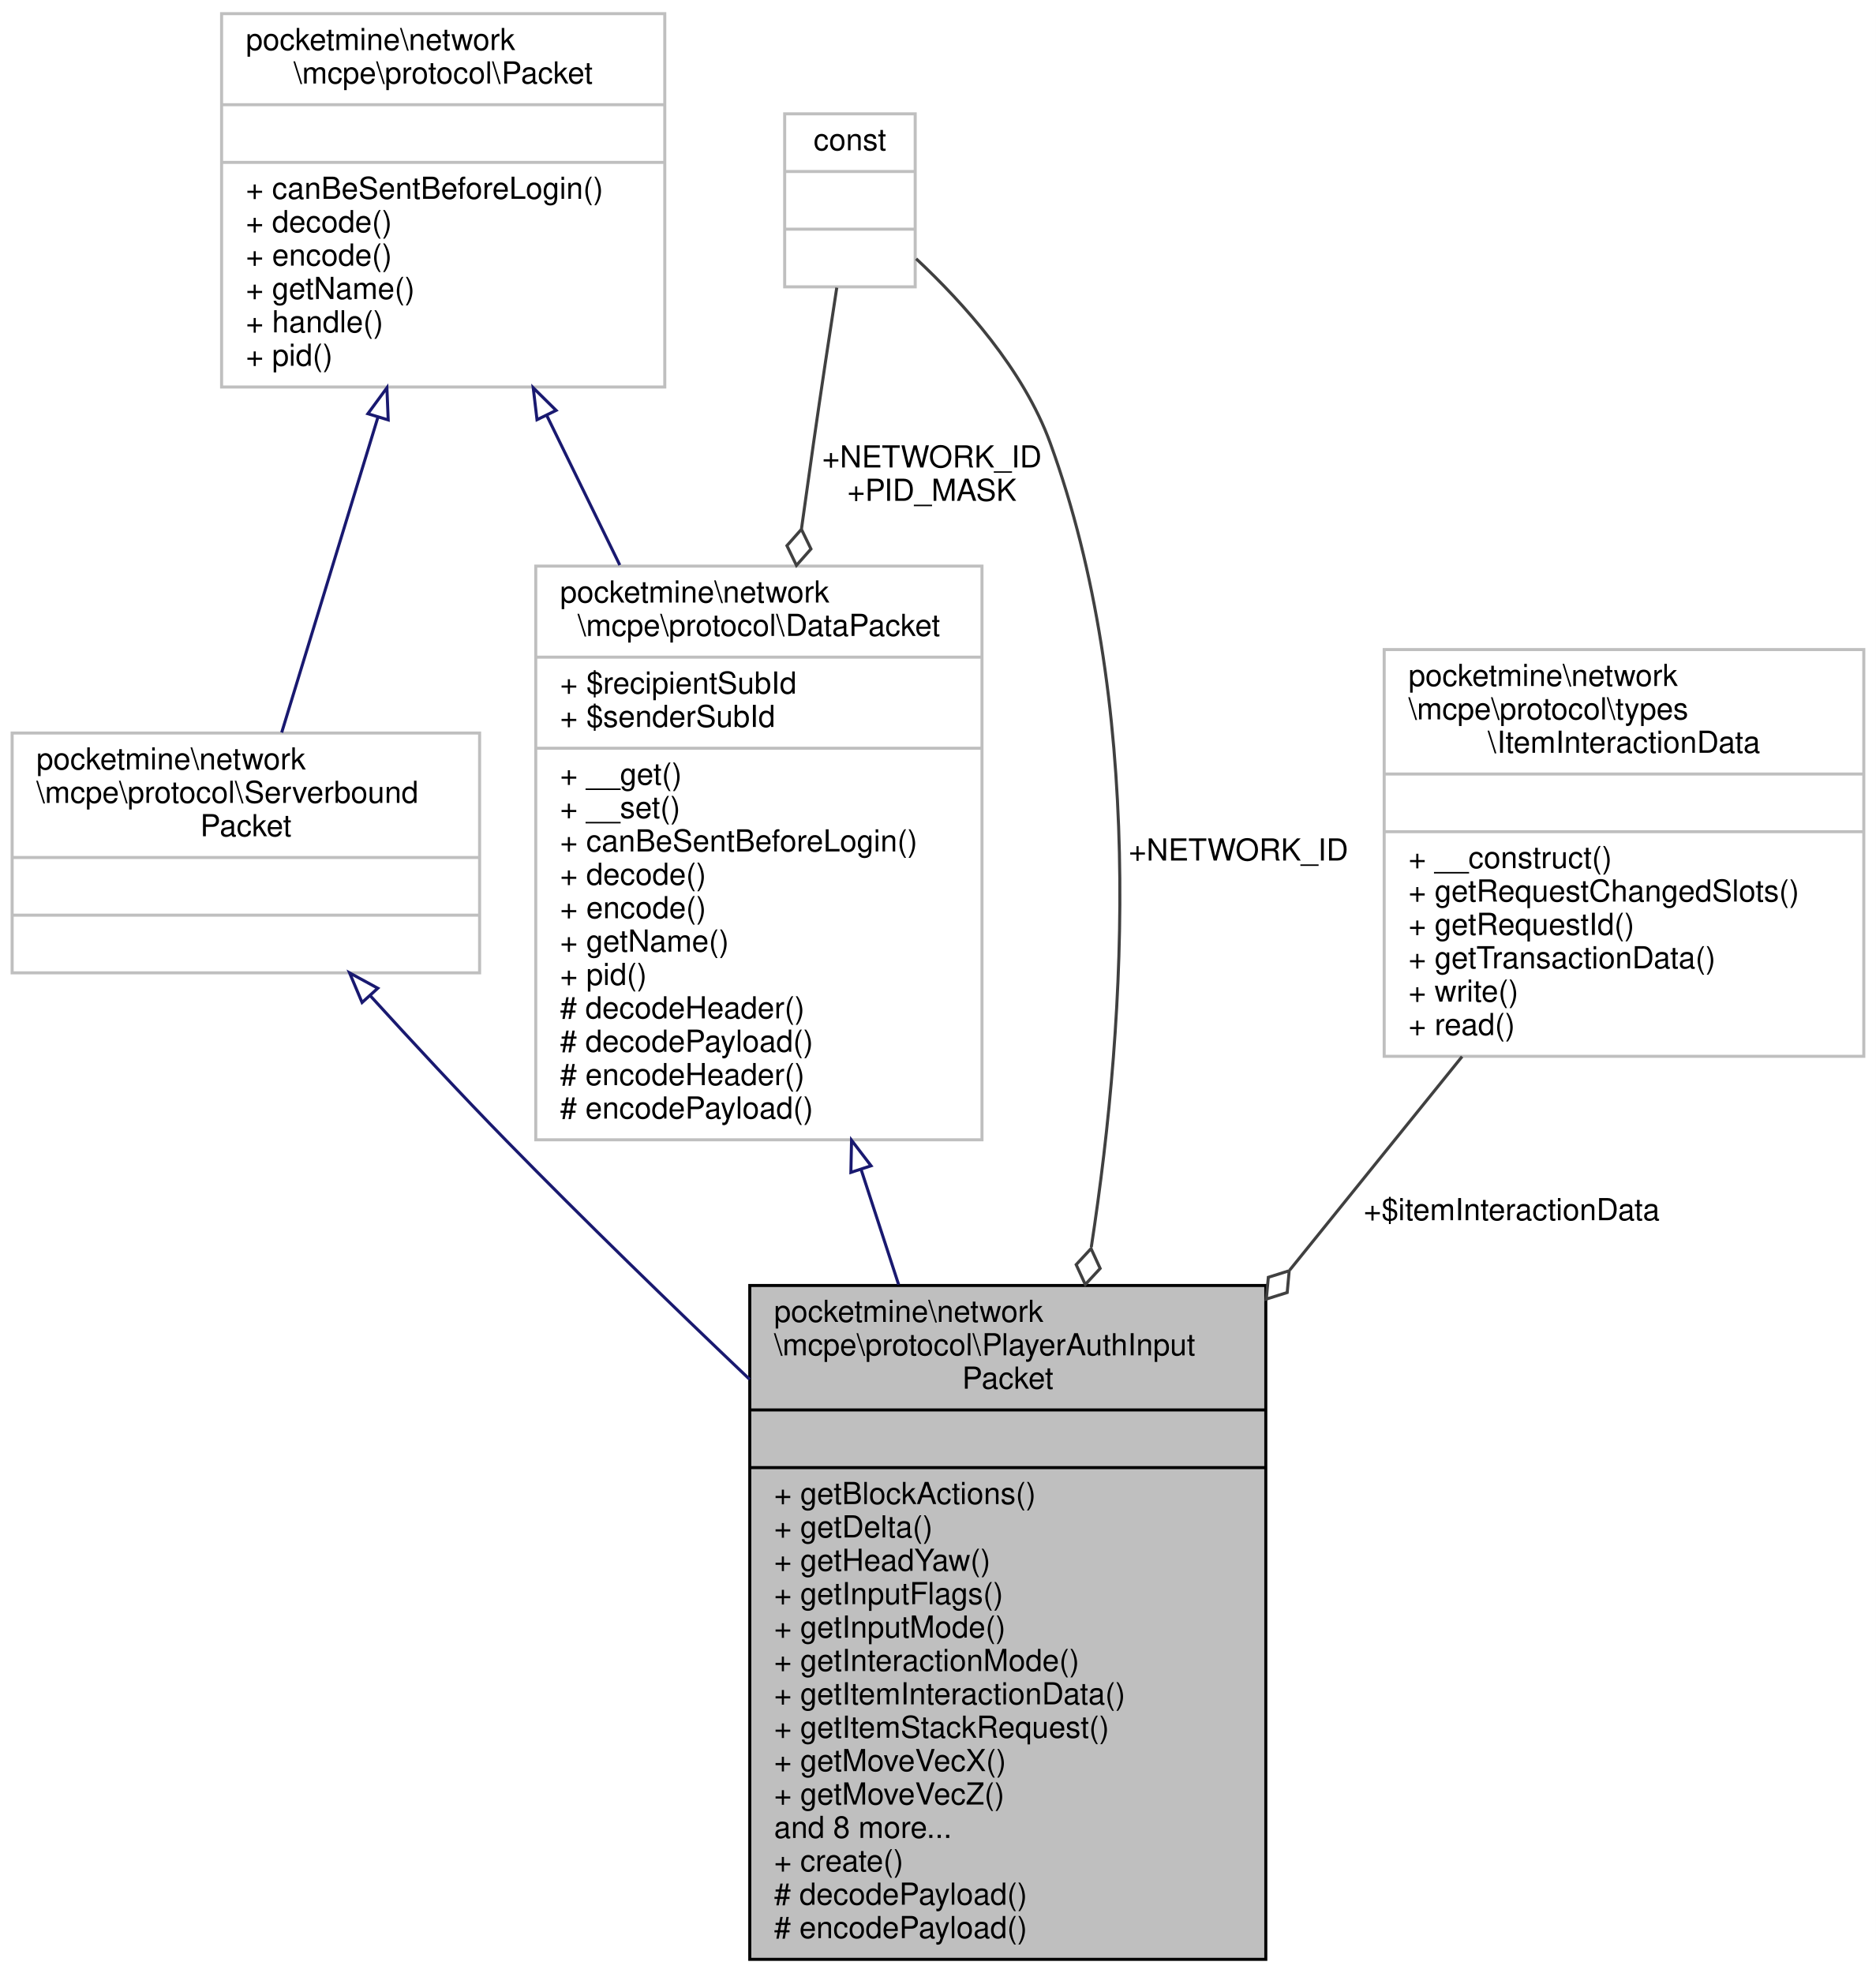
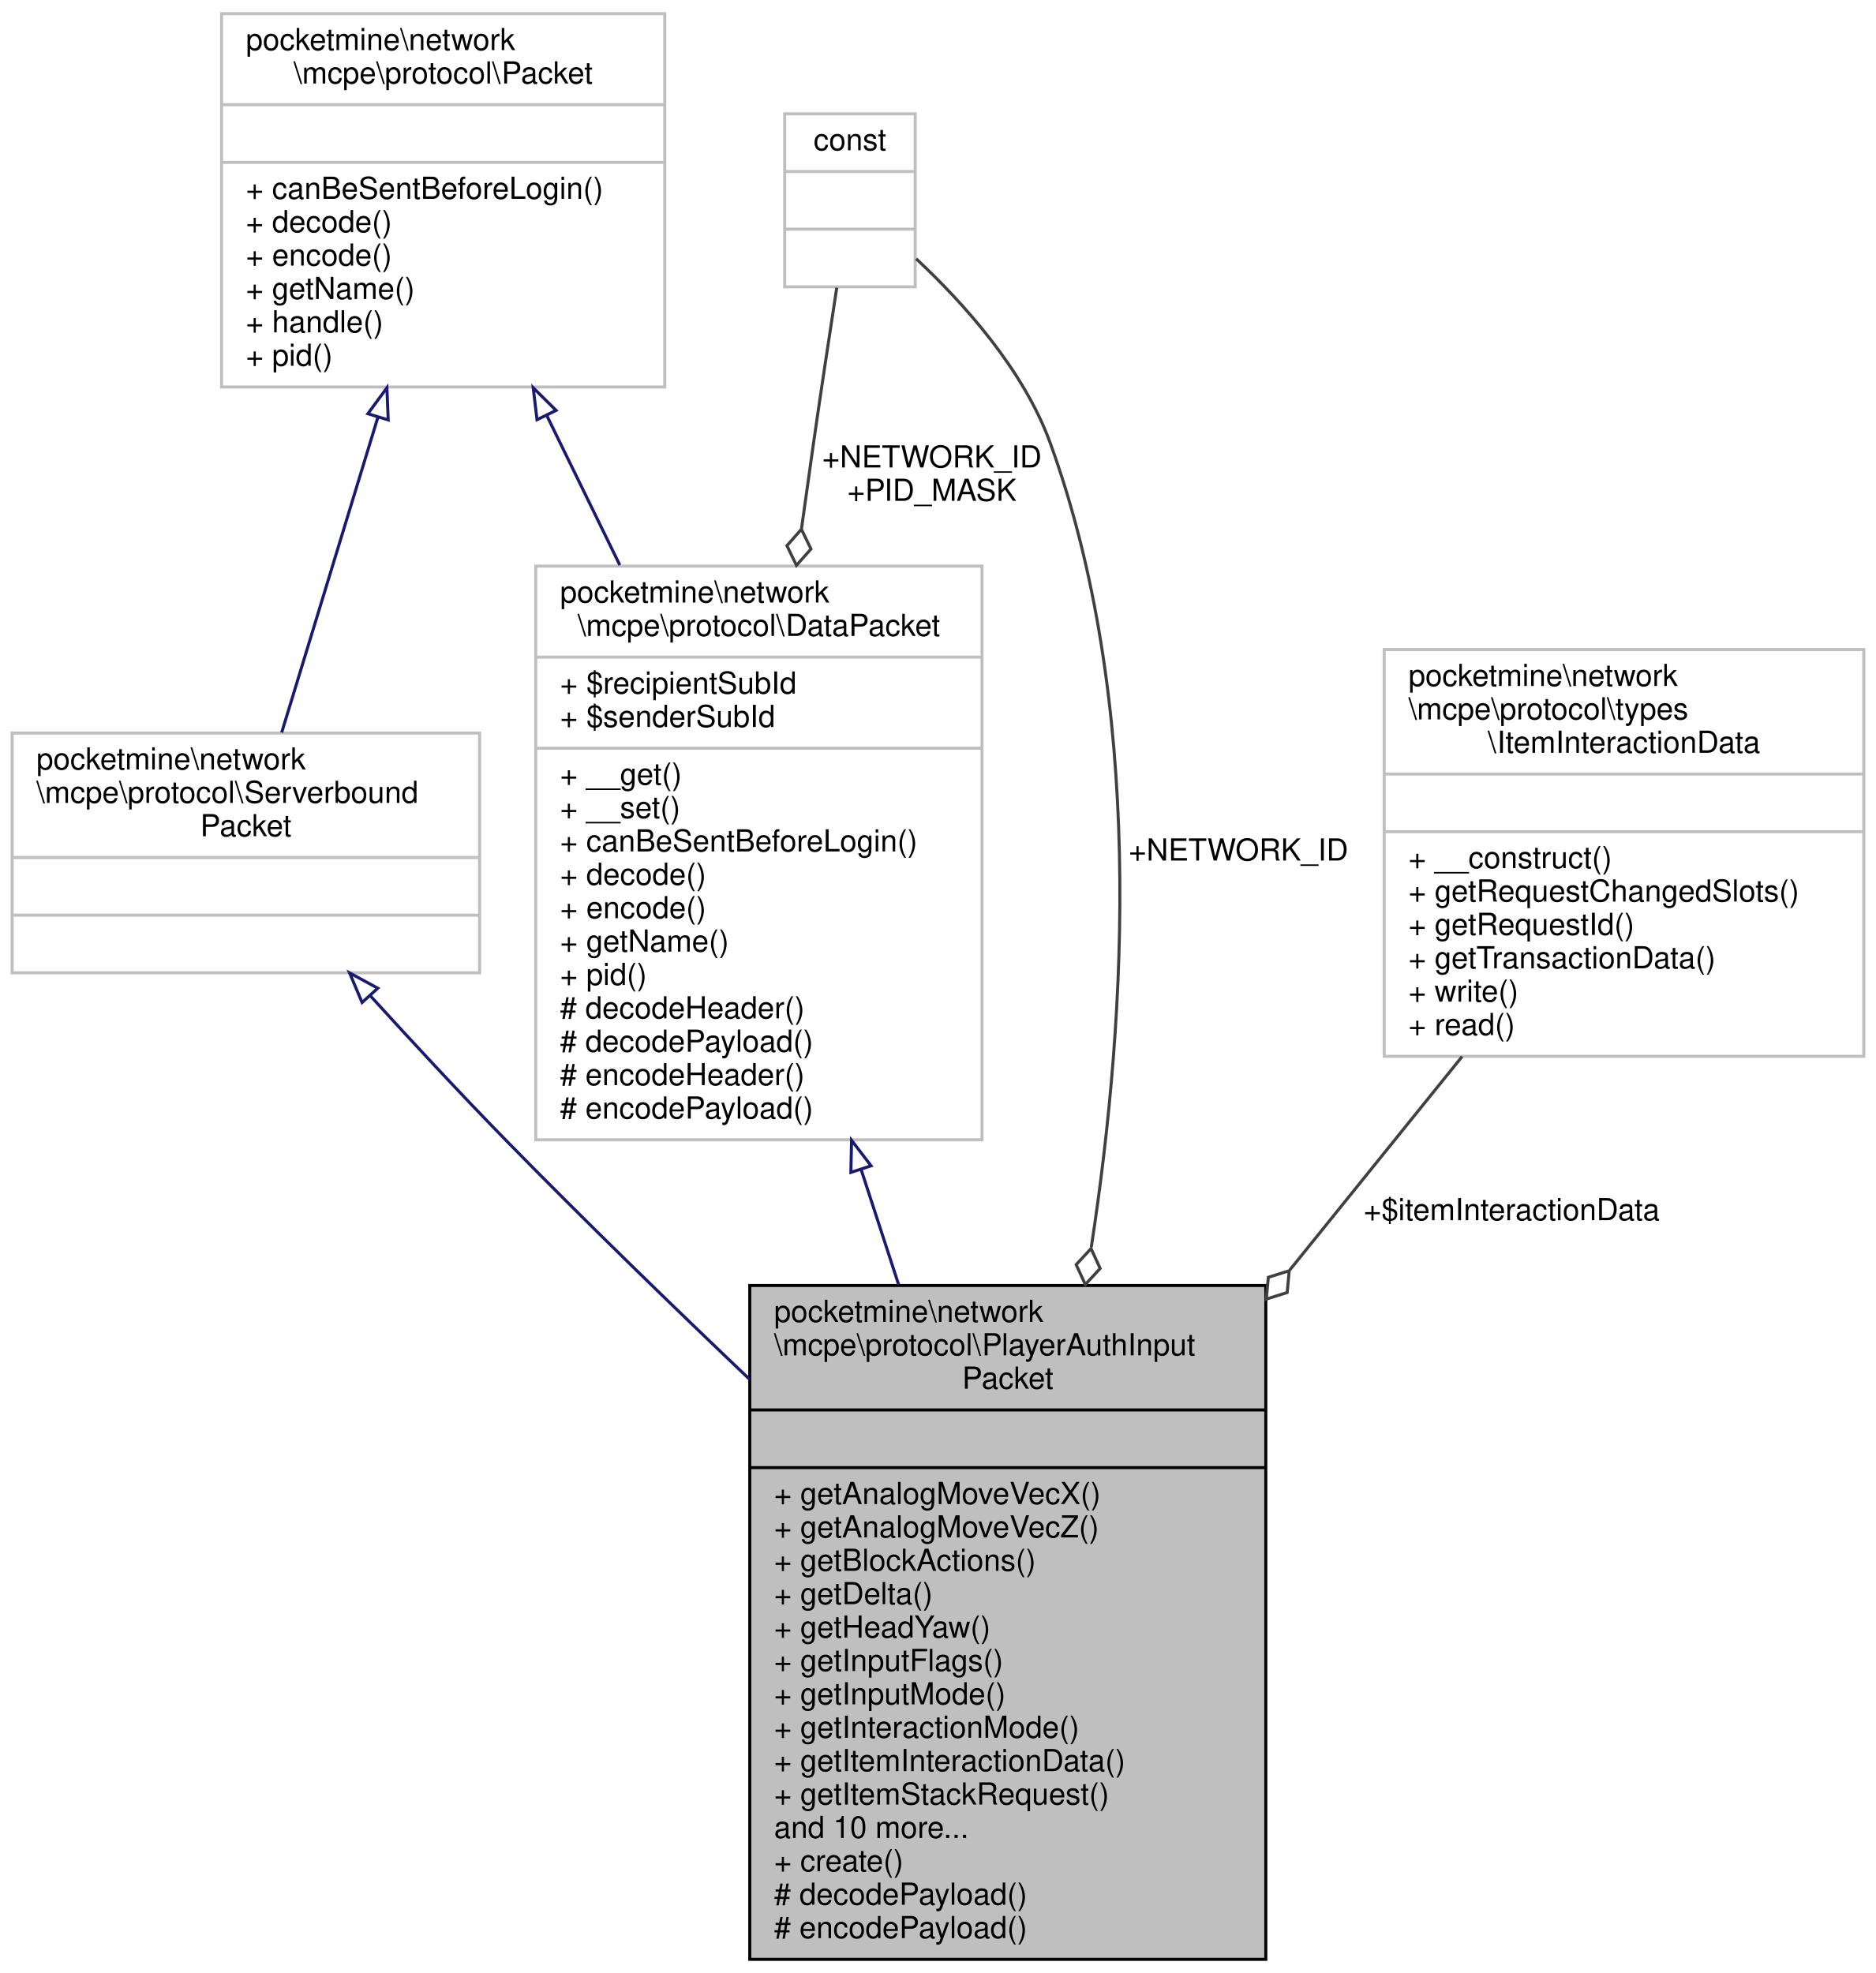
<svg xmlns="http://www.w3.org/2000/svg" xmlns:xlink="http://www.w3.org/1999/xlink" width="618pt" height="650pt" viewBox="0.00 0.00 618.00 650.00">
  <g id="graph0" class="graph" transform="scale(1 1) rotate(0) translate(4 646)">
    <polygon fill="white" stroke="transparent" points="-4,4 -4,-646 614,-646 614,4 -4,4" />
    <g id="node1" class="node">
      <g id="a_node1">
        <a xlink:title=" ">
          <polygon fill="#bfbfbf" stroke="black" points="243,-0.5 243,-222.5 413,-222.5 413,-0.5 243,-0.5" />
          <text text-anchor="start" x="251" y="-210.5" font-family="Helvetica,sans-Serif" font-size="10.00">pocketmine\network</text>
          <text text-anchor="start" x="251" y="-199.5" font-family="Helvetica,sans-Serif" font-size="10.00">\mcpe\protocol\PlayerAuthInput</text>
          <text text-anchor="middle" x="328" y="-188.5" font-family="Helvetica,sans-Serif" font-size="10.00">Packet</text>
          <polyline fill="none" stroke="black" points="243,-181.5 413,-181.5 " />
          <text text-anchor="middle" x="328" y="-169.5" font-family="Helvetica,sans-Serif" font-size="10.00"> </text>
          <polyline fill="none" stroke="black" points="243,-162.5 413,-162.5 " />
-           <text text-anchor="start" x="251" y="-150.5" font-family="Helvetica,sans-Serif" font-size="10.00">+ getBlockActions()</text>
-           <text text-anchor="start" x="251" y="-139.5" font-family="Helvetica,sans-Serif" font-size="10.00">+ getDelta()</text>
-           <text text-anchor="start" x="251" y="-128.5" font-family="Helvetica,sans-Serif" font-size="10.00">+ getHeadYaw()</text>
-           <text text-anchor="start" x="251" y="-117.5" font-family="Helvetica,sans-Serif" font-size="10.00">+ getInputFlags()</text>
-           <text text-anchor="start" x="251" y="-106.5" font-family="Helvetica,sans-Serif" font-size="10.00">+ getInputMode()</text>
-           <text text-anchor="start" x="251" y="-95.5" font-family="Helvetica,sans-Serif" font-size="10.00">+ getInteractionMode()</text>
-           <text text-anchor="start" x="251" y="-84.5" font-family="Helvetica,sans-Serif" font-size="10.00">+ getItemInteractionData()</text>
-           <text text-anchor="start" x="251" y="-73.5" font-family="Helvetica,sans-Serif" font-size="10.00">+ getItemStackRequest()</text>
-           <text text-anchor="start" x="251" y="-62.5" font-family="Helvetica,sans-Serif" font-size="10.00">+ getMoveVecX()</text>
-           <text text-anchor="start" x="251" y="-51.5" font-family="Helvetica,sans-Serif" font-size="10.00">+ getMoveVecZ()</text>
-           <text text-anchor="start" x="251" y="-40.5" font-family="Helvetica,sans-Serif" font-size="10.00">and 8 more...</text>
+           <text text-anchor="start" x="251" y="-150.5" font-family="Helvetica,sans-Serif" font-size="10.00">+ getAnalogMoveVecX()</text>
+           <text text-anchor="start" x="251" y="-139.5" font-family="Helvetica,sans-Serif" font-size="10.00">+ getAnalogMoveVecZ()</text>
+           <text text-anchor="start" x="251" y="-128.5" font-family="Helvetica,sans-Serif" font-size="10.00">+ getBlockActions()</text>
+           <text text-anchor="start" x="251" y="-117.5" font-family="Helvetica,sans-Serif" font-size="10.00">+ getDelta()</text>
+           <text text-anchor="start" x="251" y="-106.5" font-family="Helvetica,sans-Serif" font-size="10.00">+ getHeadYaw()</text>
+           <text text-anchor="start" x="251" y="-95.5" font-family="Helvetica,sans-Serif" font-size="10.00">+ getInputFlags()</text>
+           <text text-anchor="start" x="251" y="-84.5" font-family="Helvetica,sans-Serif" font-size="10.00">+ getInputMode()</text>
+           <text text-anchor="start" x="251" y="-73.5" font-family="Helvetica,sans-Serif" font-size="10.00">+ getInteractionMode()</text>
+           <text text-anchor="start" x="251" y="-62.5" font-family="Helvetica,sans-Serif" font-size="10.00">+ getItemInteractionData()</text>
+           <text text-anchor="start" x="251" y="-51.5" font-family="Helvetica,sans-Serif" font-size="10.00">+ getItemStackRequest()</text>
+           <text text-anchor="start" x="251" y="-40.5" font-family="Helvetica,sans-Serif" font-size="10.00">and 10 more...</text>
          <text text-anchor="start" x="251" y="-29.5" font-family="Helvetica,sans-Serif" font-size="10.00">+ create()</text>
          <text text-anchor="start" x="251" y="-18.5" font-family="Helvetica,sans-Serif" font-size="10.00"># decodePayload()</text>
          <text text-anchor="start" x="251" y="-7.5" font-family="Helvetica,sans-Serif" font-size="10.00"># encodePayload()</text>
        </a>
      </g>
    </g>
    <g id="node2" class="node">
      <g id="a_node2">
        <a xlink:href="../../d1/ddb/classpocketmine_1_1network_1_1mcpe_1_1protocol_1_1_data_packet.html" target="_top" xlink:title=" ">
          <polygon fill="white" stroke="#bfbfbf" points="172.5,-270.5 172.5,-459.5 319.5,-459.5 319.5,-270.5 172.5,-270.5" />
          <text text-anchor="start" x="180.5" y="-447.5" font-family="Helvetica,sans-Serif" font-size="10.00">pocketmine\network</text>
          <text text-anchor="middle" x="246" y="-436.5" font-family="Helvetica,sans-Serif" font-size="10.00">\mcpe\protocol\DataPacket</text>
          <polyline fill="none" stroke="#bfbfbf" points="172.5,-429.5 319.5,-429.5 " />
          <text text-anchor="start" x="180.5" y="-417.5" font-family="Helvetica,sans-Serif" font-size="10.00">+ $recipientSubId</text>
          <text text-anchor="start" x="180.5" y="-406.5" font-family="Helvetica,sans-Serif" font-size="10.00">+ $senderSubId</text>
          <polyline fill="none" stroke="#bfbfbf" points="172.5,-399.5 319.5,-399.5 " />
          <text text-anchor="start" x="180.5" y="-387.5" font-family="Helvetica,sans-Serif" font-size="10.00">+ __get()</text>
          <text text-anchor="start" x="180.5" y="-376.5" font-family="Helvetica,sans-Serif" font-size="10.00">+ __set()</text>
          <text text-anchor="start" x="180.5" y="-365.5" font-family="Helvetica,sans-Serif" font-size="10.00">+ canBeSentBeforeLogin()</text>
          <text text-anchor="start" x="180.5" y="-354.5" font-family="Helvetica,sans-Serif" font-size="10.00">+ decode()</text>
          <text text-anchor="start" x="180.5" y="-343.5" font-family="Helvetica,sans-Serif" font-size="10.00">+ encode()</text>
          <text text-anchor="start" x="180.5" y="-332.5" font-family="Helvetica,sans-Serif" font-size="10.00">+ getName()</text>
          <text text-anchor="start" x="180.5" y="-321.5" font-family="Helvetica,sans-Serif" font-size="10.00">+ pid()</text>
          <text text-anchor="start" x="180.5" y="-310.5" font-family="Helvetica,sans-Serif" font-size="10.00"># decodeHeader()</text>
          <text text-anchor="start" x="180.5" y="-299.5" font-family="Helvetica,sans-Serif" font-size="10.00"># decodePayload()</text>
          <text text-anchor="start" x="180.5" y="-288.5" font-family="Helvetica,sans-Serif" font-size="10.00"># encodeHeader()</text>
          <text text-anchor="start" x="180.5" y="-277.5" font-family="Helvetica,sans-Serif" font-size="10.00"># encodePayload()</text>
        </a>
      </g>
    </g>
    <g id="edge1" class="edge">
      <path fill="none" stroke="midnightblue" d="M279.64,-260.83C283.73,-248.28 287.92,-235.43 292.04,-222.78" />
      <polygon fill="none" stroke="midnightblue" points="276.31,-259.76 276.53,-270.35 282.96,-261.93 276.31,-259.76" />
    </g>
    <g id="node3" class="node">
      <g id="a_node3">
        <a xlink:href="../../d4/d5d/interfacepocketmine_1_1network_1_1mcpe_1_1protocol_1_1_packet.html" target="_top" xlink:title=" ">
          <polygon fill="white" stroke="#bfbfbf" points="69,-518.5 69,-641.5 215,-641.5 215,-518.5 69,-518.5" />
          <text text-anchor="start" x="77" y="-629.5" font-family="Helvetica,sans-Serif" font-size="10.00">pocketmine\network</text>
          <text text-anchor="middle" x="142" y="-618.5" font-family="Helvetica,sans-Serif" font-size="10.00">\mcpe\protocol\Packet</text>
          <polyline fill="none" stroke="#bfbfbf" points="69,-611.5 215,-611.5 " />
          <text text-anchor="middle" x="142" y="-599.5" font-family="Helvetica,sans-Serif" font-size="10.00"> </text>
          <polyline fill="none" stroke="#bfbfbf" points="69,-592.5 215,-592.5 " />
          <text text-anchor="start" x="77" y="-580.5" font-family="Helvetica,sans-Serif" font-size="10.00">+ canBeSentBeforeLogin()</text>
          <text text-anchor="start" x="77" y="-569.5" font-family="Helvetica,sans-Serif" font-size="10.00">+ decode()</text>
          <text text-anchor="start" x="77" y="-558.5" font-family="Helvetica,sans-Serif" font-size="10.00">+ encode()</text>
          <text text-anchor="start" x="77" y="-547.5" font-family="Helvetica,sans-Serif" font-size="10.00">+ getName()</text>
          <text text-anchor="start" x="77" y="-536.5" font-family="Helvetica,sans-Serif" font-size="10.00">+ handle()</text>
          <text text-anchor="start" x="77" y="-525.5" font-family="Helvetica,sans-Serif" font-size="10.00">+ pid()</text>
        </a>
      </g>
    </g>
    <g id="edge2" class="edge">
      <path fill="none" stroke="midnightblue" d="M176.12,-509.13C183.81,-493.37 192.1,-476.4 200.18,-459.84" />
      <polygon fill="none" stroke="midnightblue" points="172.91,-507.73 171.66,-518.25 179.2,-510.8 172.91,-507.73" />
    </g>
    <g id="node5" class="node">
      <g id="a_node5">
        <a xlink:href="../../dd/de6/interfacepocketmine_1_1network_1_1mcpe_1_1protocol_1_1_serverbound_packet.html" target="_top" xlink:title=" ">
          <polygon fill="white" stroke="#bfbfbf" points="0,-325.5 0,-404.5 154,-404.5 154,-325.5 0,-325.5" />
          <text text-anchor="start" x="8" y="-392.5" font-family="Helvetica,sans-Serif" font-size="10.00">pocketmine\network</text>
          <text text-anchor="start" x="8" y="-381.5" font-family="Helvetica,sans-Serif" font-size="10.00">\mcpe\protocol\Serverbound</text>
          <text text-anchor="middle" x="77" y="-370.5" font-family="Helvetica,sans-Serif" font-size="10.00">Packet</text>
          <polyline fill="none" stroke="#bfbfbf" points="0,-363.5 154,-363.5 " />
          <text text-anchor="middle" x="77" y="-351.5" font-family="Helvetica,sans-Serif" font-size="10.00"> </text>
          <polyline fill="none" stroke="#bfbfbf" points="0,-344.5 154,-344.5 " />
          <text text-anchor="middle" x="77" y="-332.5" font-family="Helvetica,sans-Serif" font-size="10.00"> </text>
        </a>
      </g>
    </g>
    <g id="edge5" class="edge">
      <path fill="none" stroke="midnightblue" d="M120.53,-508.65C109.97,-474.03 97.64,-433.62 88.8,-404.67" />
      <polygon fill="none" stroke="midnightblue" points="117.19,-509.7 123.46,-518.25 123.89,-507.66 117.19,-509.7" />
    </g>
    <g id="node4" class="node">
      <g id="a_node4">
        <a xlink:title=" ">
          <polygon fill="white" stroke="#bfbfbf" points="254.5,-551.5 254.5,-608.5 297.5,-608.5 297.5,-551.5 254.5,-551.5" />
          <text text-anchor="middle" x="276" y="-596.5" font-family="Helvetica,sans-Serif" font-size="10.00">const</text>
          <polyline fill="none" stroke="#bfbfbf" points="254.5,-589.5 297.5,-589.5 " />
          <text text-anchor="middle" x="276" y="-577.5" font-family="Helvetica,sans-Serif" font-size="10.00"> </text>
          <polyline fill="none" stroke="#bfbfbf" points="254.5,-570.5 297.5,-570.5 " />
          <text text-anchor="middle" x="276" y="-558.5" font-family="Helvetica,sans-Serif" font-size="10.00"> </text>
        </a>
      </g>
    </g>
    <g id="edge6" class="edge">
      <path fill="none" stroke="#404040" d="M297.81,-560.76C313.44,-546.16 333.22,-524.19 342,-500 372.72,-415.3 367.5,-313.25 355.51,-235.14" />
      <polygon fill="none" stroke="#404040" points="355.43,-234.66 350.53,-229.37 353.53,-222.82 358.43,-228.11 355.43,-234.66" />
      <text text-anchor="middle" x="404" y="-362.5" font-family="Helvetica,sans-Serif" font-size="10.00"> +NETWORK_ID</text>
    </g>
    <g id="edge3" class="edge">
      <path fill="none" stroke="#404040" d="M271.66,-551.23C269.33,-536.1 266.44,-517.03 264,-500 262.69,-490.85 261.36,-481.35 260.04,-471.81" />
      <polygon fill="none" stroke="#404040" points="260.02,-471.63 255.24,-466.23 258.38,-459.74 263.16,-465.14 260.02,-471.63" />
      <text text-anchor="middle" x="303" y="-492" font-family="Helvetica,sans-Serif" font-size="10.00"> +NETWORK_ID</text>
      <text text-anchor="middle" x="303" y="-481" font-family="Helvetica,sans-Serif" font-size="10.00">+PID_MASK</text>
    </g>
    <g id="edge4" class="edge">
      <path fill="none" stroke="midnightblue" d="M117.9,-318.05C131.97,-302.58 147.97,-285.35 163,-270 188.49,-243.97 216.97,-216.3 242.99,-191.54" />
      <polygon fill="none" stroke="midnightblue" points="115.28,-315.73 111.16,-325.49 120.46,-320.43 115.28,-315.73" />
    </g>
    <g id="node6" class="node">
      <g id="a_node6">
        <a xlink:href="../../dc/dd2/classpocketmine_1_1network_1_1mcpe_1_1protocol_1_1types_1_1_item_interaction_data.html" target="_top" xlink:title=" ">
          <polygon fill="white" stroke="#bfbfbf" points="452,-298 452,-432 610,-432 610,-298 452,-298" />
          <text text-anchor="start" x="460" y="-420" font-family="Helvetica,sans-Serif" font-size="10.00">pocketmine\network</text>
          <text text-anchor="start" x="460" y="-409" font-family="Helvetica,sans-Serif" font-size="10.00">\mcpe\protocol\types</text>
          <text text-anchor="middle" x="531" y="-398" font-family="Helvetica,sans-Serif" font-size="10.00">\ItemInteractionData</text>
          <polyline fill="none" stroke="#bfbfbf" points="452,-391 610,-391 " />
          <text text-anchor="middle" x="531" y="-379" font-family="Helvetica,sans-Serif" font-size="10.00"> </text>
          <polyline fill="none" stroke="#bfbfbf" points="452,-372 610,-372 " />
          <text text-anchor="start" x="460" y="-360" font-family="Helvetica,sans-Serif" font-size="10.00">+ __construct()</text>
          <text text-anchor="start" x="460" y="-349" font-family="Helvetica,sans-Serif" font-size="10.00">+ getRequestChangedSlots()</text>
          <text text-anchor="start" x="460" y="-338" font-family="Helvetica,sans-Serif" font-size="10.00">+ getRequestId()</text>
          <text text-anchor="start" x="460" y="-327" font-family="Helvetica,sans-Serif" font-size="10.00">+ getTransactionData()</text>
          <text text-anchor="start" x="460" y="-316" font-family="Helvetica,sans-Serif" font-size="10.00">+ write()</text>
          <text text-anchor="start" x="460" y="-305" font-family="Helvetica,sans-Serif" font-size="10.00">+ read()</text>
        </a>
      </g>
    </g>
    <g id="edge7" class="edge">
      <path fill="none" stroke="#404040" d="M477.66,-297.92C460.24,-276.34 440.35,-251.7 420.89,-227.59" />
      <polygon fill="none" stroke="#404040" points="420.71,-227.36 413.83,-225.2 413.17,-218.02 420.05,-220.18 420.71,-227.36" />
      <text text-anchor="middle" x="494" y="-244" font-family="Helvetica,sans-Serif" font-size="10.00"> +$itemInteractionData</text>
    </g>
  </g>
</svg>
